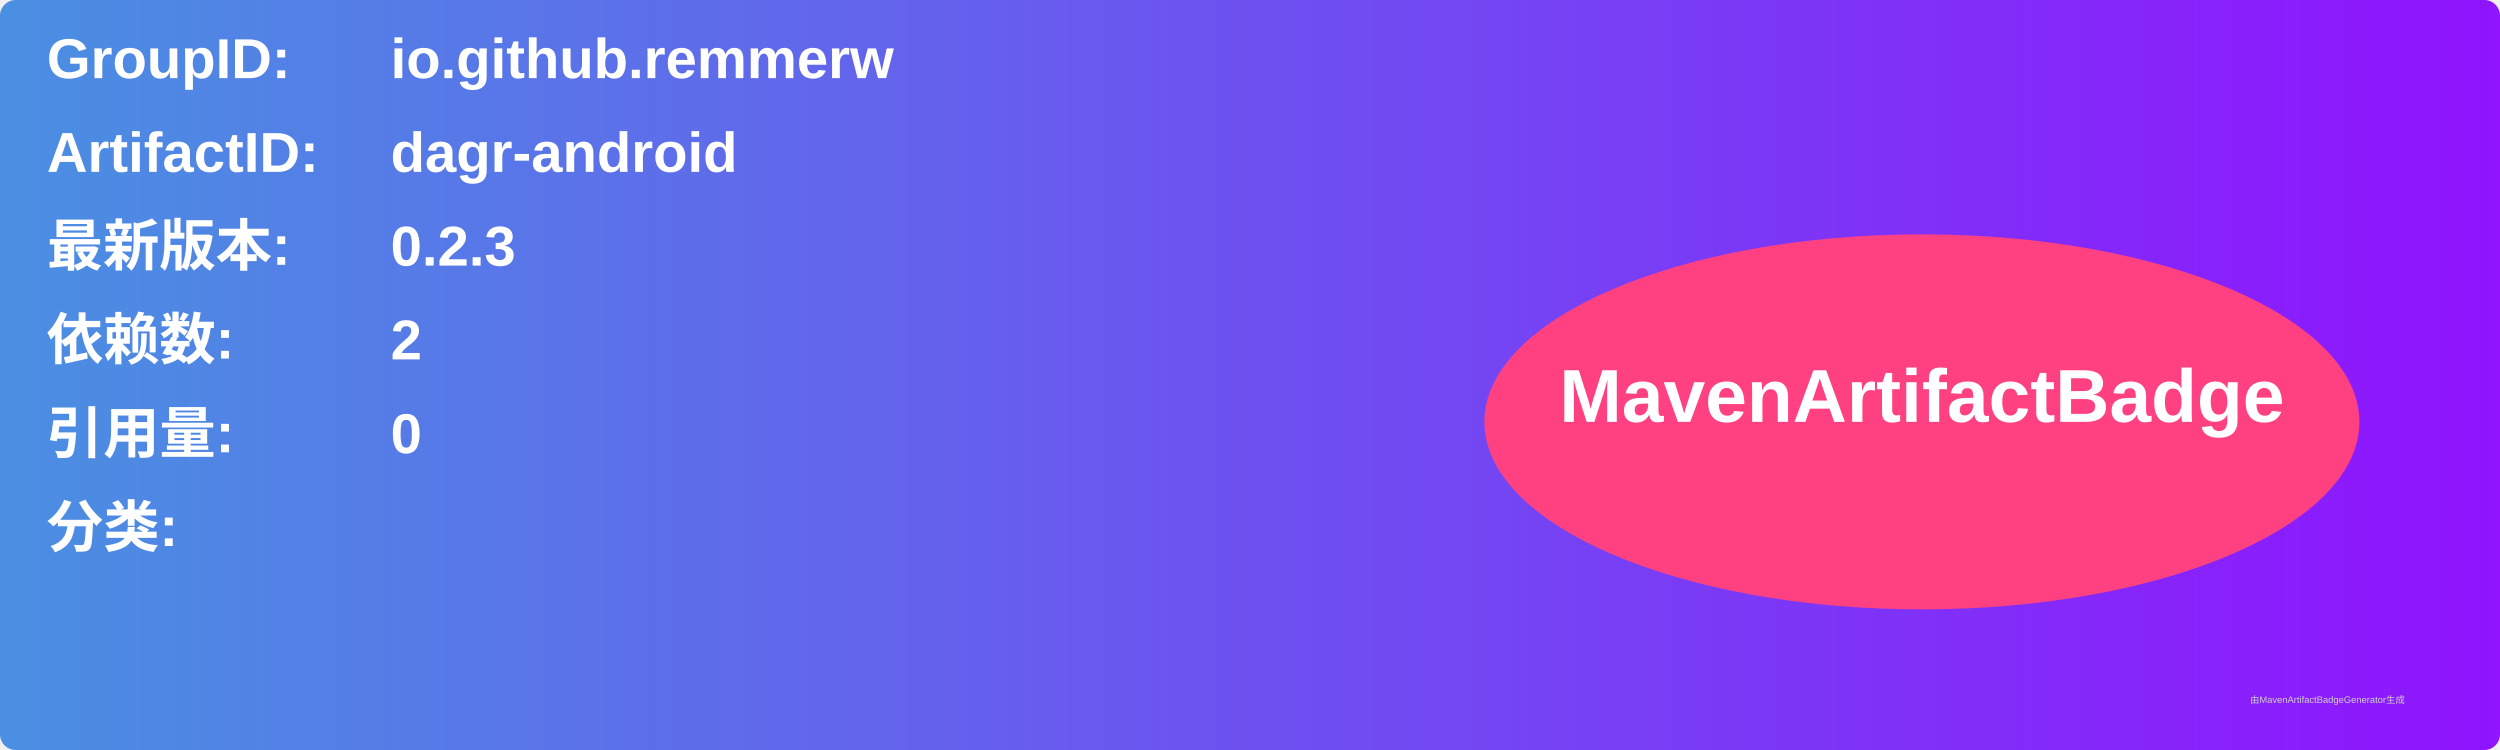
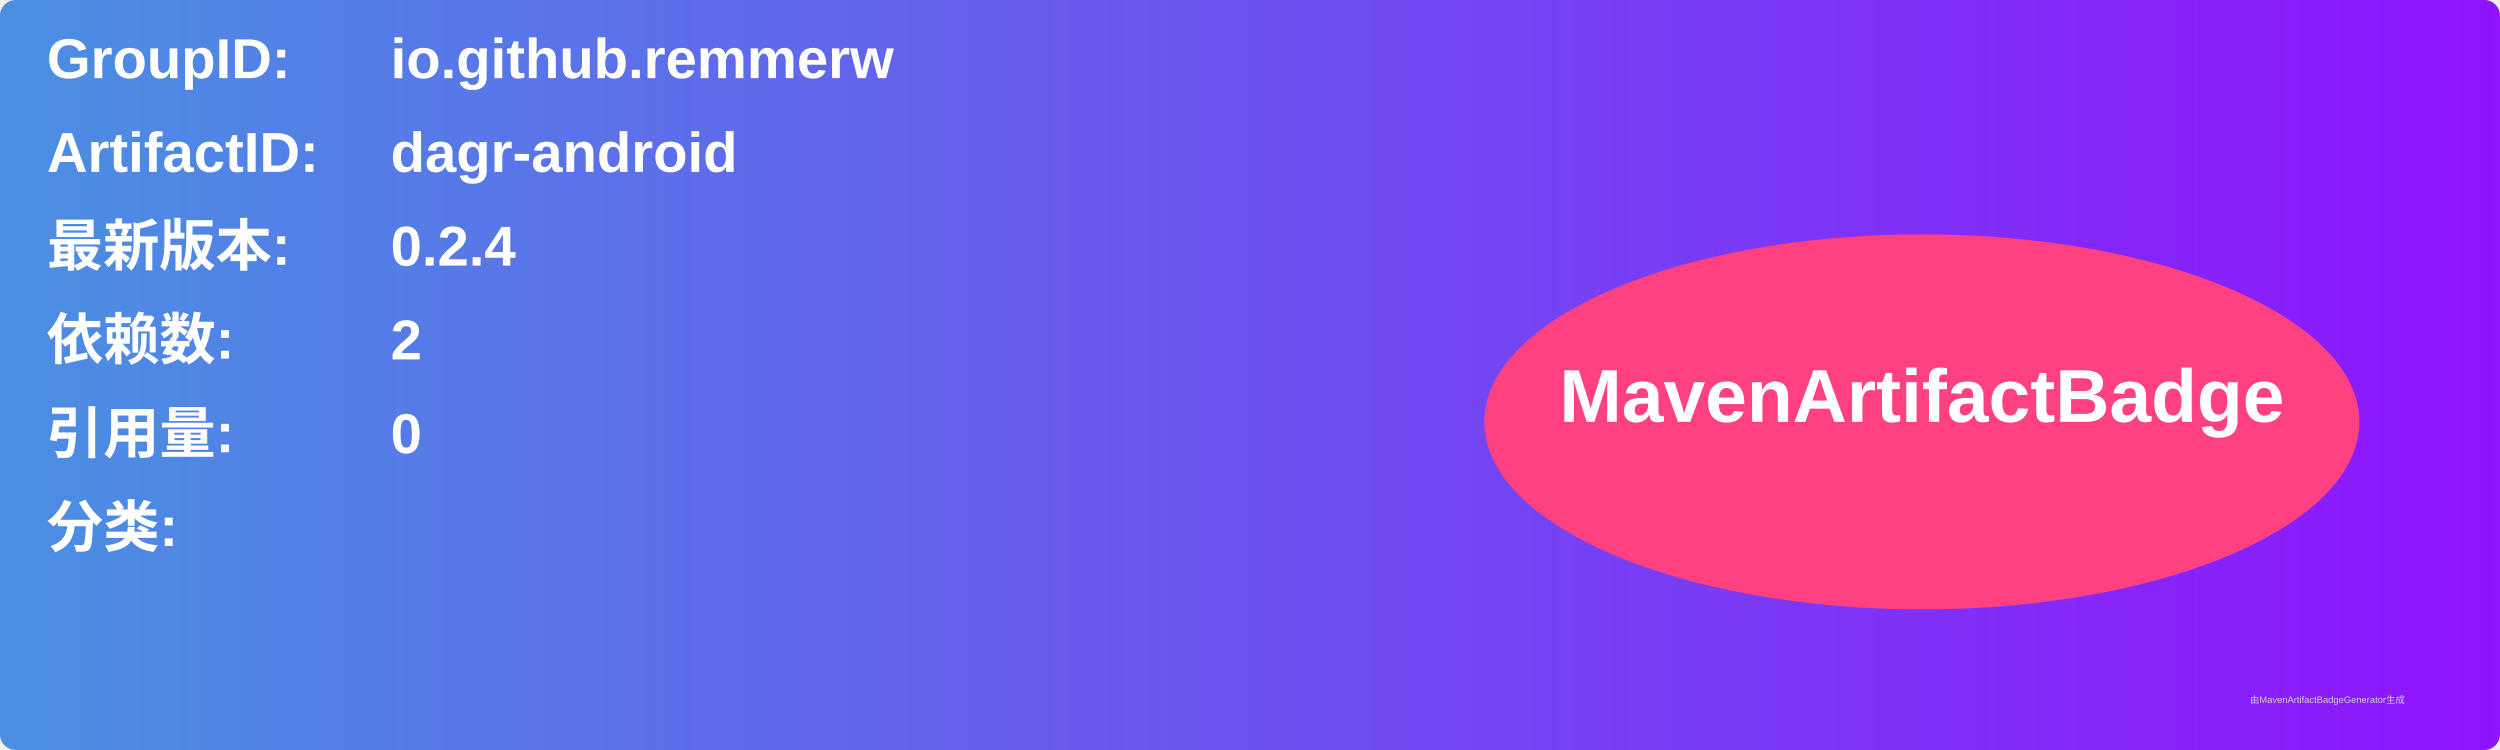
<svg xmlns="http://www.w3.org/2000/svg" width="800" height="240" viewBox="0 0 800 240">
  <linearGradient id="grad" x1="0%" y1="0%" x2="100%" y2="0%">
    <stop offset="0%" stop-color="#4a90e2" />
    <stop offset="100%" stop-color="#9013fe" />
  </linearGradient>
  <rect width="100%" height="100%" rx="5" ry="5" fill="url(#grad)" />
  <g transform="translate(15, 15)">
    <text x="0" y="10" font-family="Arial" font-size="18" fill="white" font-weight="bold" width="260">GroupID:</text>
    <text x="110" y="10" font-family="Arial" font-size="18" fill="white" font-weight="bold" width="460">io.github.remmerw</text>
    <text x="0" y="40" font-family="Arial" font-size="18" fill="white" font-weight="bold" width="260">ArtifactID:</text>
    <text x="110" y="40" font-family="Arial" font-size="18" fill="white" font-weight="bold" width="460">dagr-android</text>
    <text x="0" y="70" font-family="Arial" font-size="18" fill="white" font-weight="bold">最新版本:</text>
    <text x="110" y="70" font-family="Arial" font-size="18" fill="white" font-weight="bold">
-       <tspan font-weight="bold">0.2.3</tspan>
+       <tspan font-weight="bold">0.2.4</tspan>
    </text>
    <text x="0" y="100" font-family="Arial" font-size="18" fill="white" font-weight="bold">依赖数: </text>
    <text x="110" y="100" font-family="Arial" font-size="18" fill="white">
      <tspan font-weight="bold">2</tspan>
    </text>
    <text x="0" y="130" font-family="Arial" font-size="18" fill="white" font-weight="bold">引用量: </text>
    <text x="110" y="130" font-family="Arial" font-size="18" fill="white">
      <tspan font-weight="bold">0</tspan>
    </text>
    <text x="0" y="160" font-family="Arial" font-size="18" fill="white" font-weight="bold">分类:</text>
    <text x="10" y="190" font-family="Arial" font-size="10" fill="white">
      <tspan font-weight="bold" />
    </text>
    <ellipse cx="600" cy="120" rx="140" ry="60" fill="#ff4081" />
    <text x="600" y="120" text-anchor="middle" font-family="Arial" font-size="24" fill="white" font-weight="bold">MavenArtifactBadge</text>
  </g>
  <text x="720" y="225" font-family="Arial" font-size="3" fill="#d0d0d0">由MavenArtifactBadgeGenerator生成</text>
</svg>
